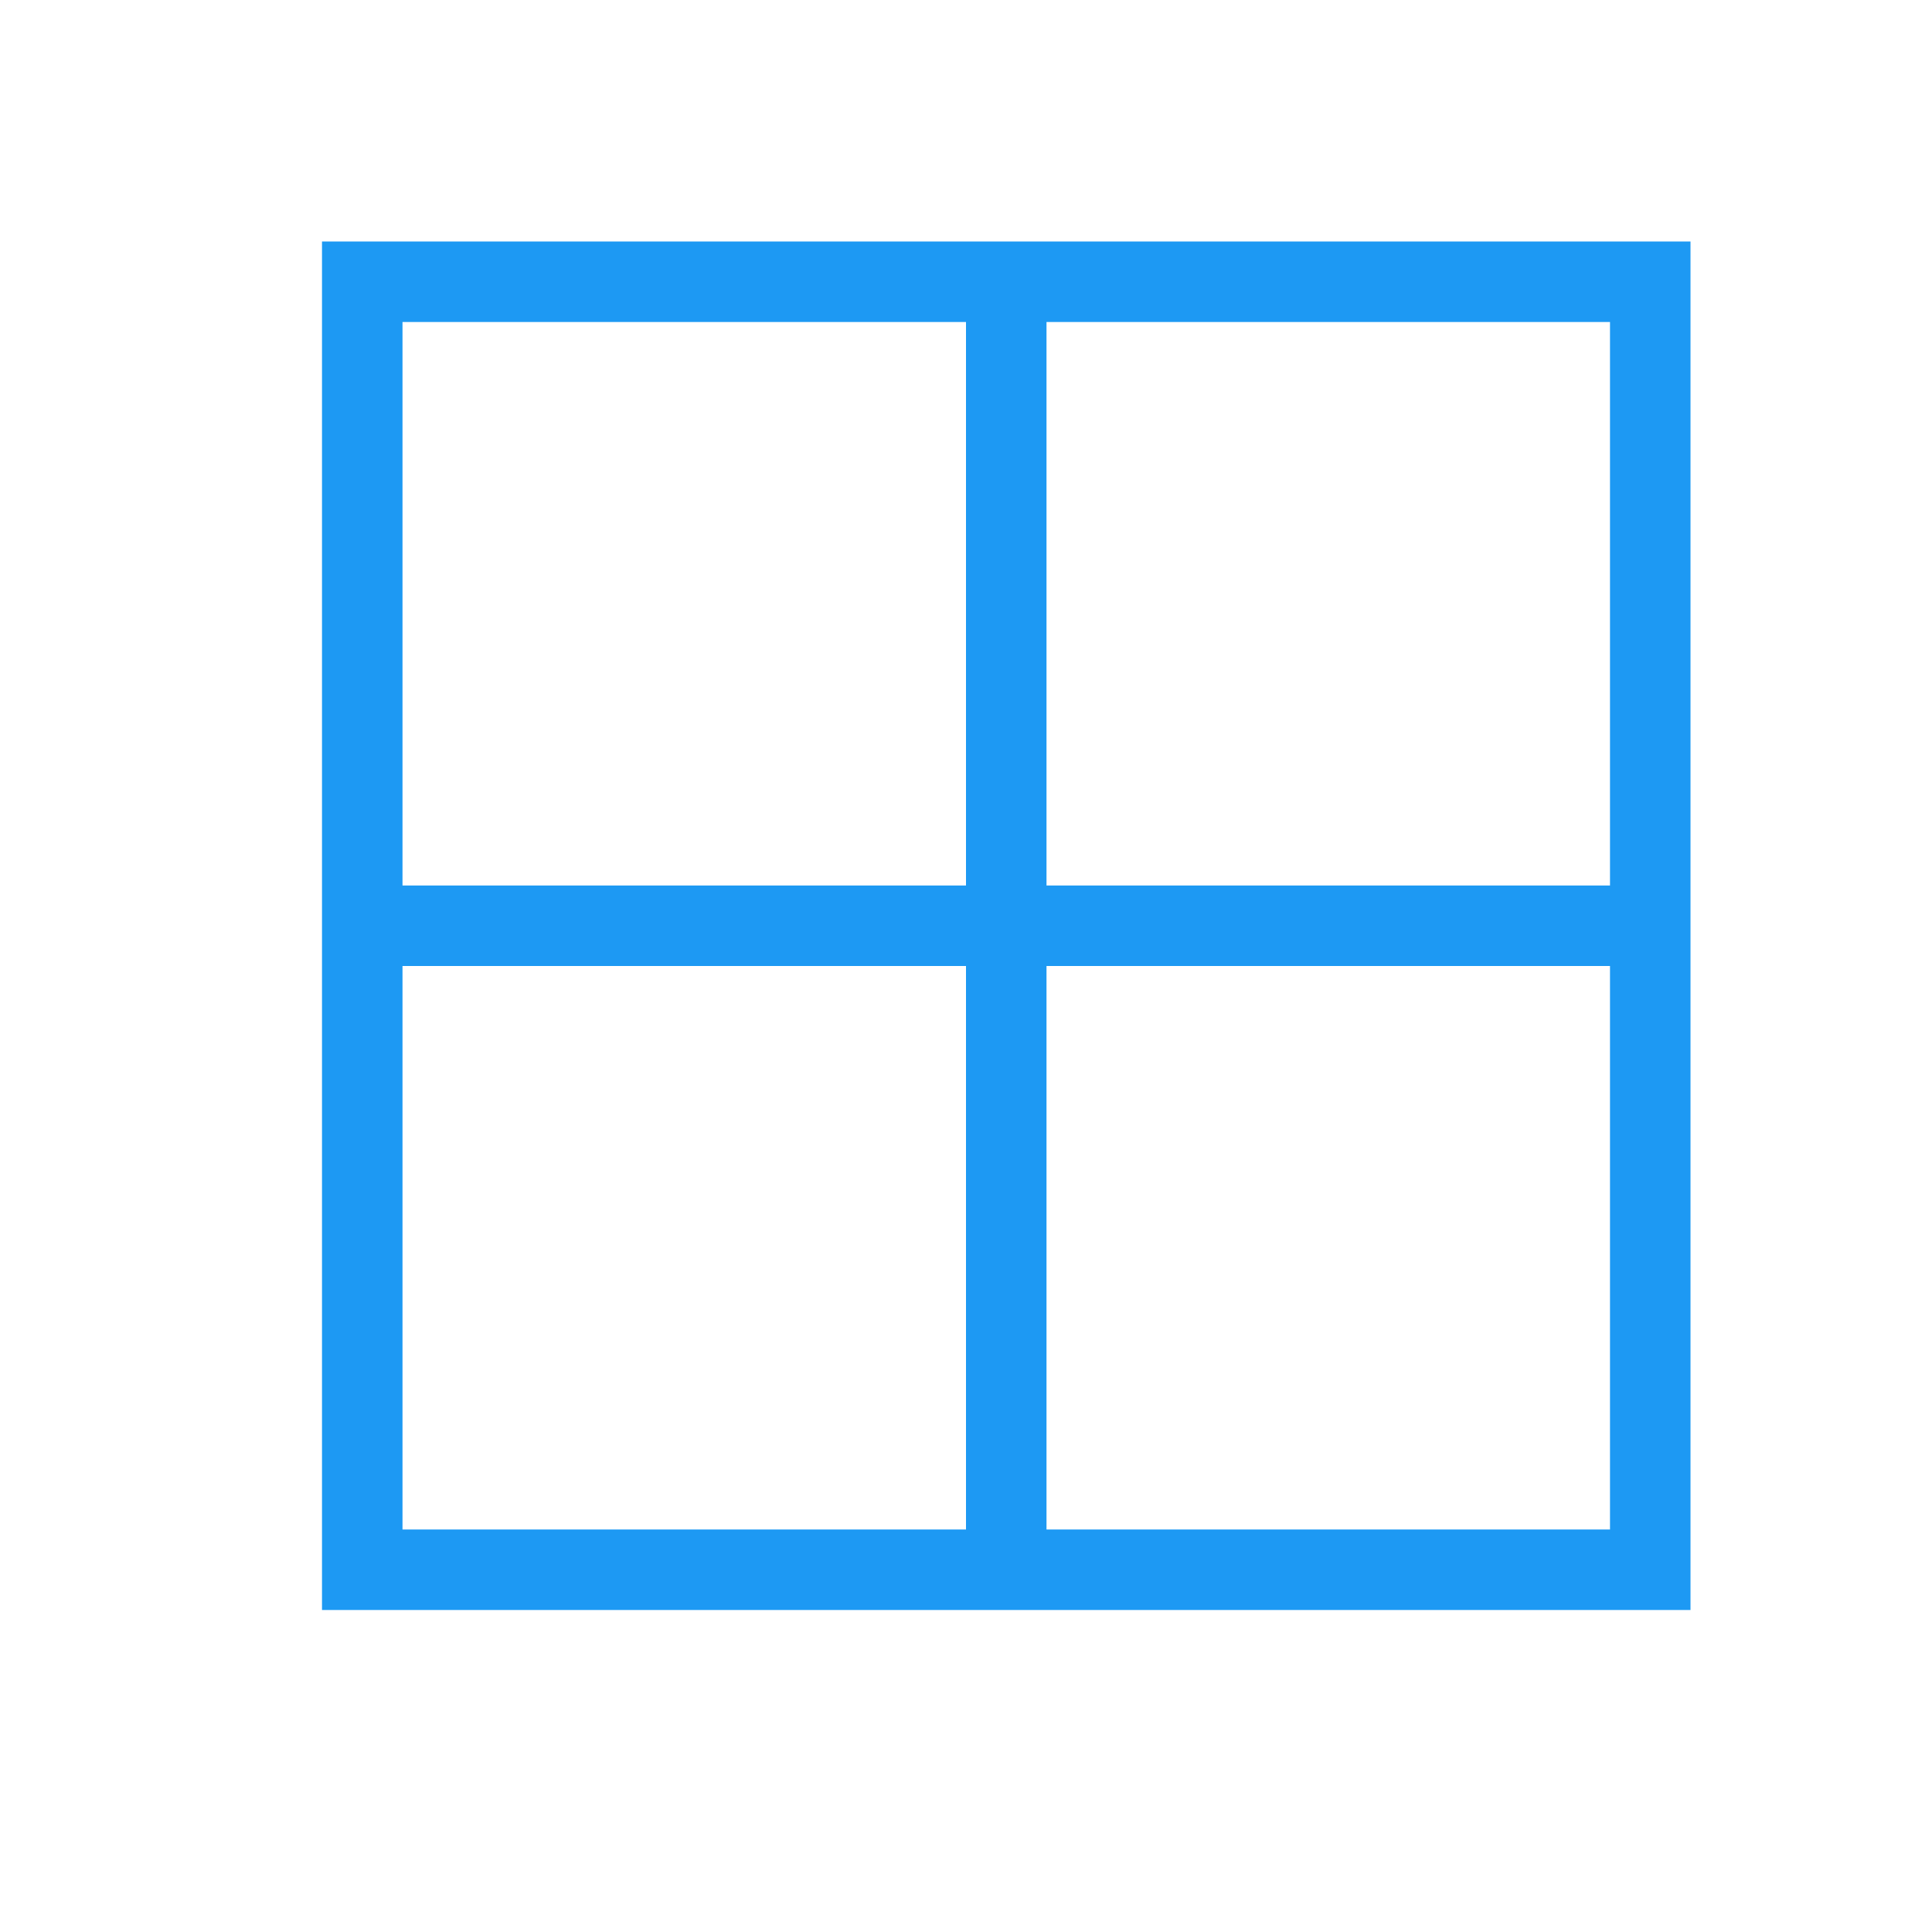
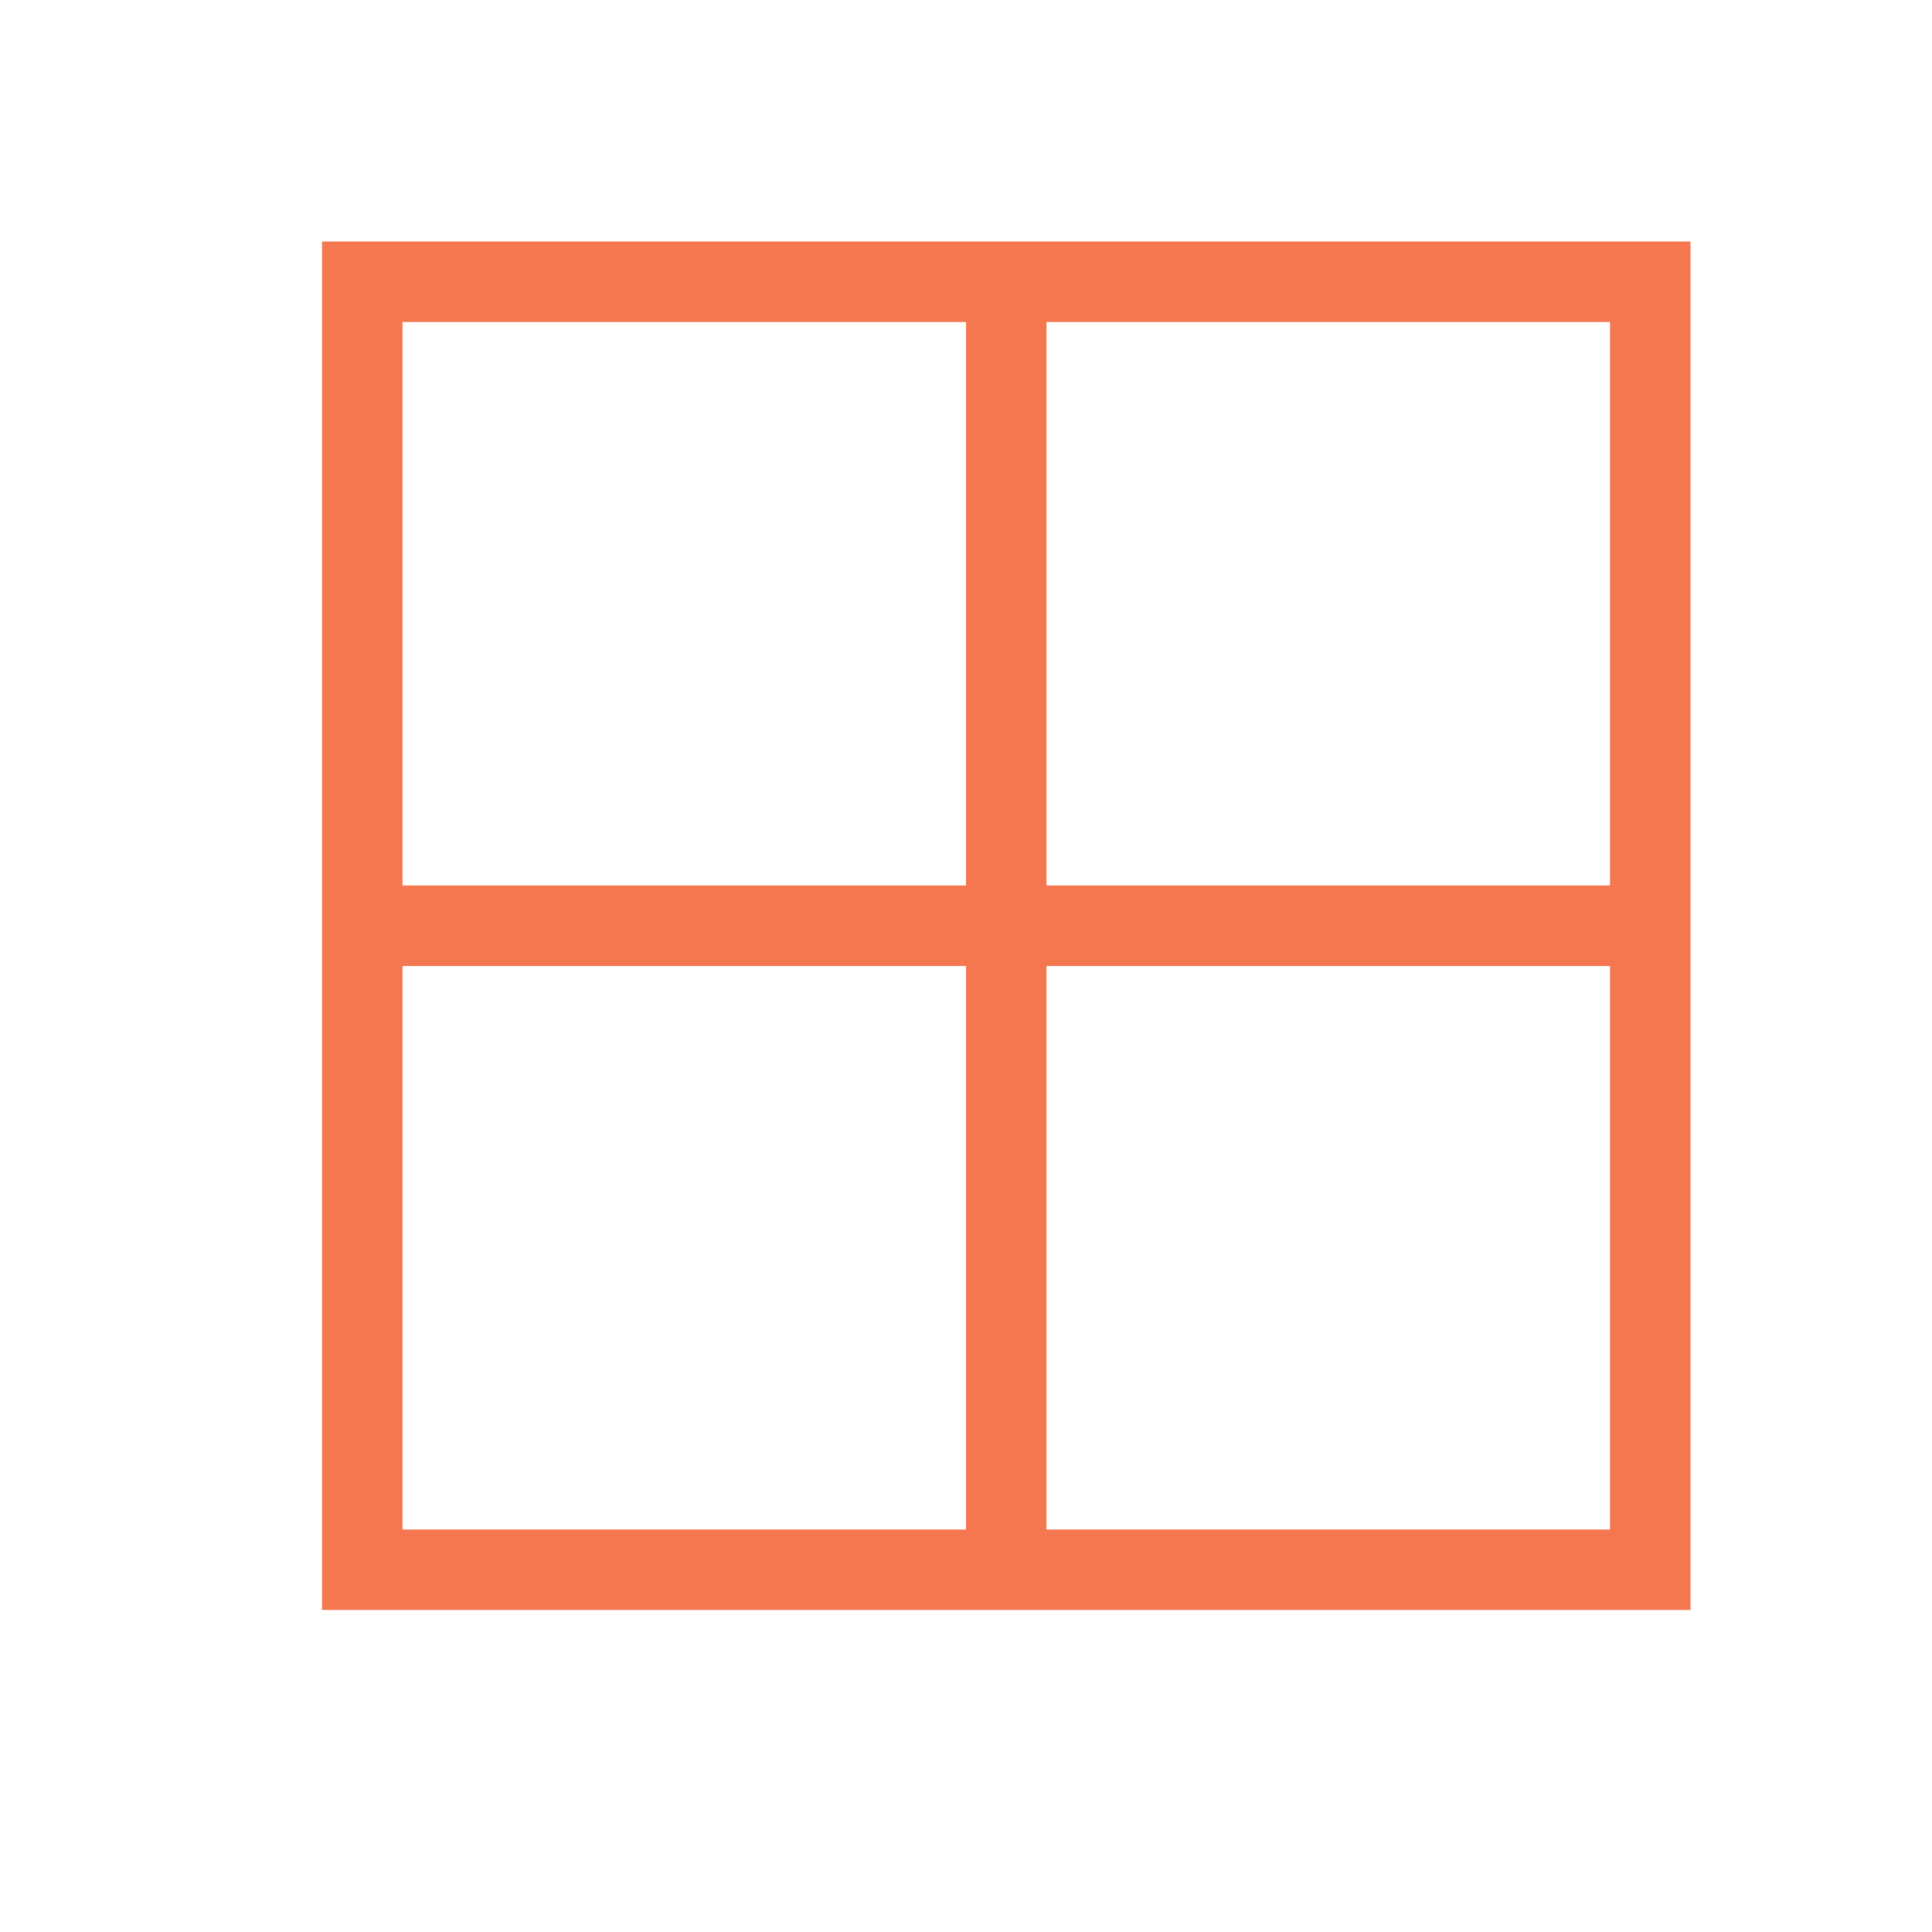
<svg xmlns="http://www.w3.org/2000/svg" viewBox="0 0 24 24">
-   <path style="fill:#1d99f3" d="M 4 3 L 4 4 L 4 11 L 4 12 L 4 19 L 4 20 L 21 20 L 21 19 L 21 12 L 21 11 L 21 4 L 21 3 L 4 3 z M 5 4 L 12 4 L 12 11 L 5 11 L 5 4 z M 13 4 L 20 4 L 20 11 L 13 11 L 13 4 z M 5 12 L 12 12 L 12 19 L 5 19 L 5 12 z M 13 12 L 20 12 L 20 19 L 13 19 L 13 12 z " />
+   <path style="fill:#f47750" d="M 4 3 L 4 4 L 4 11 L 4 12 L 4 19 L 4 20 L 21 20 L 21 19 L 21 12 L 21 11 L 21 4 L 21 3 L 4 3 z M 5 4 L 12 4 L 12 11 L 5 11 L 5 4 z M 13 4 L 20 4 L 20 11 L 13 11 L 13 4 z M 5 12 L 12 12 L 12 19 L 5 19 L 5 12 z M 13 12 L 20 12 L 20 19 L 13 19 L 13 12 z " />
</svg>
